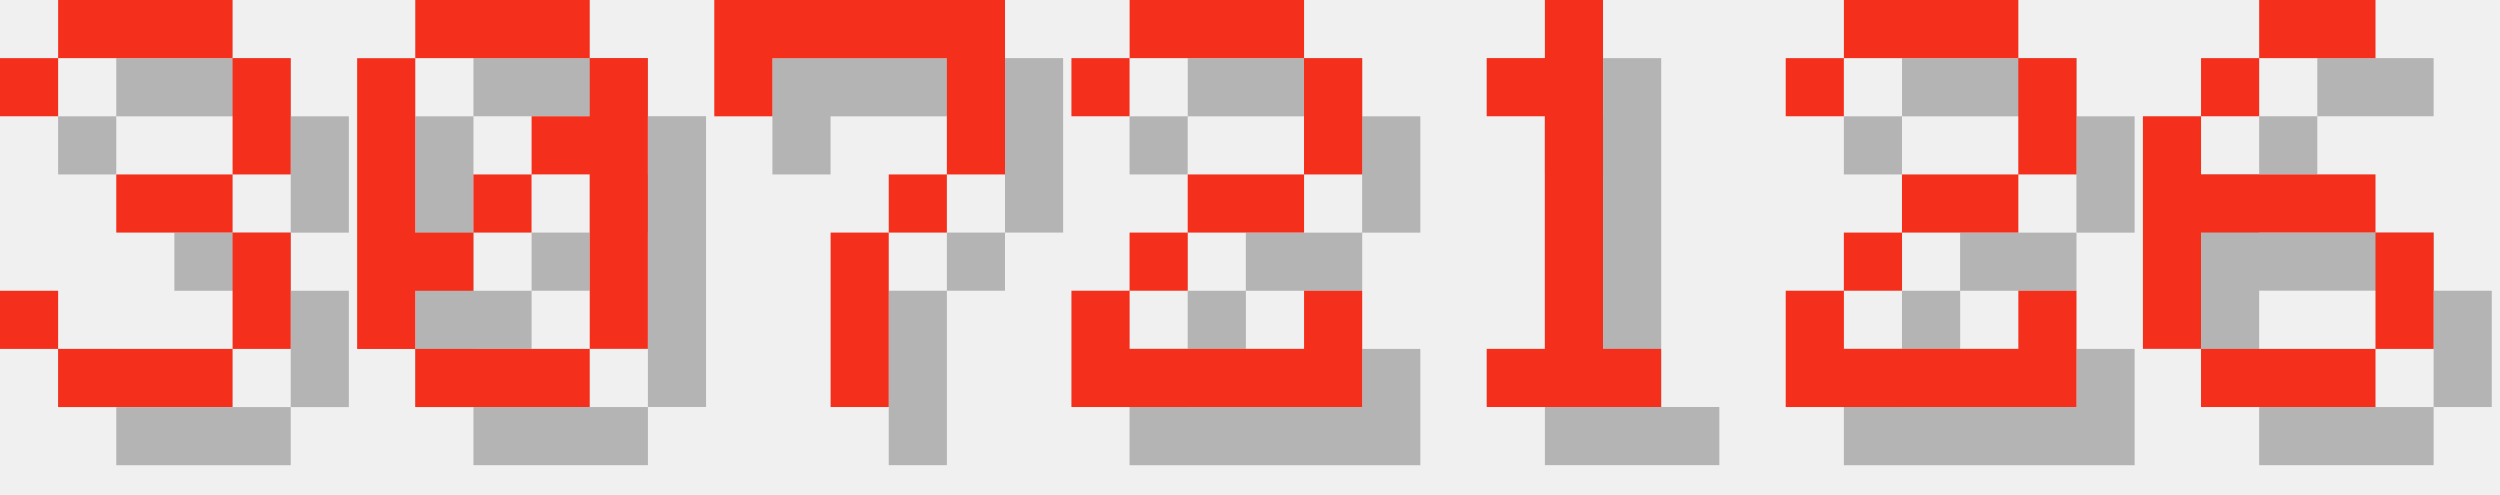
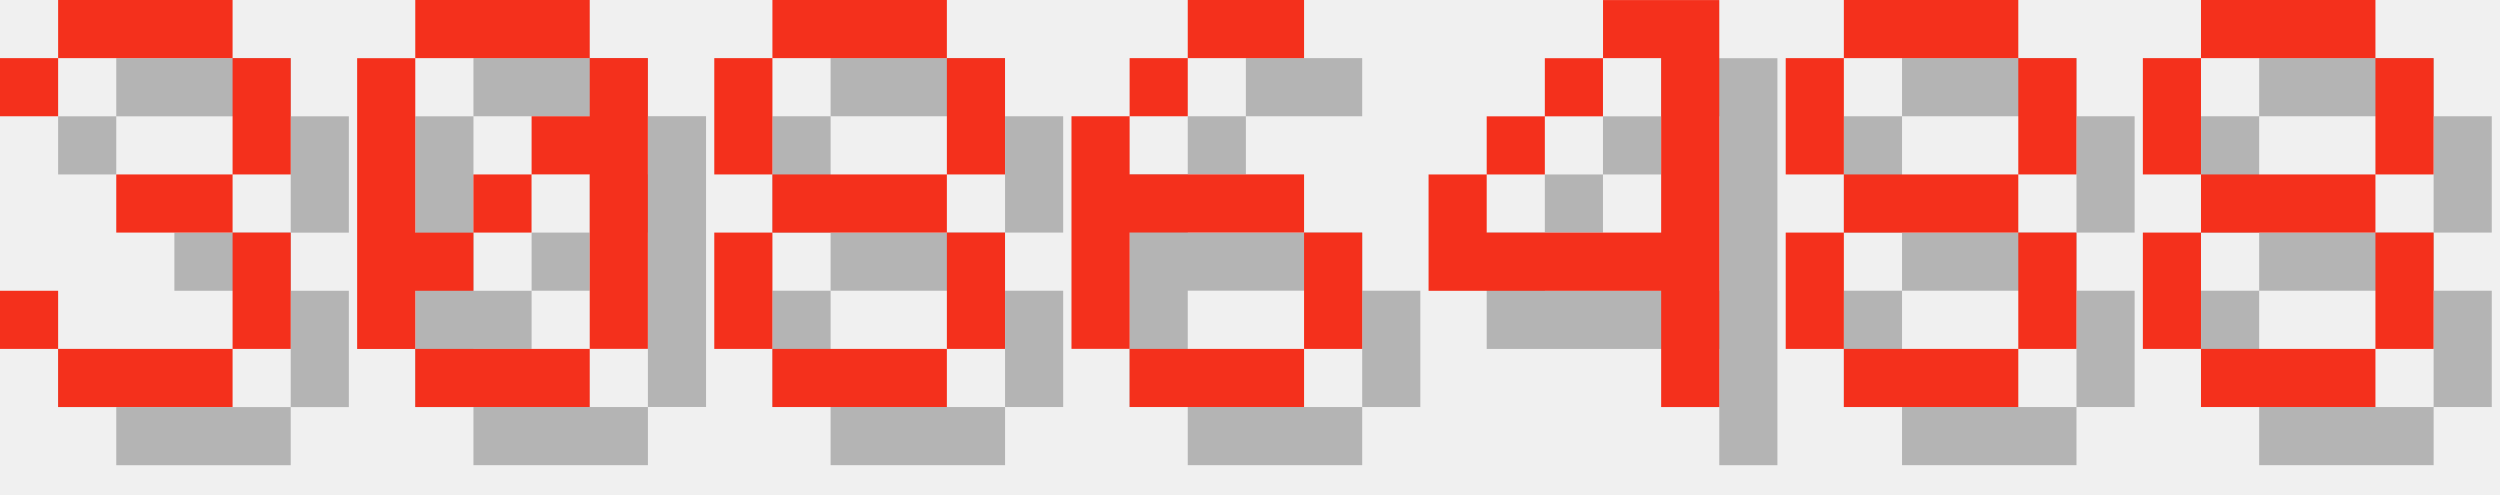
<svg xmlns="http://www.w3.org/2000/svg" version="1.1" width="182.0" height="36">
  <style>
        .text-foreground {
            fill: #F4301C;
        }
        .text-shadow {
            fill: #000000;
            fill-opacity: 0.25;
        }
    </style>
  <g class="digit" id="digit_3" transform="translate(0.0, 0), scale(4)">
    <path id="digit_3_shadow" class="text-shadow" d="m1.058 2.117v1.058h1.058v-1.058h3.175v2.117h-2.117v1.058h2.117v2.117h-3.175v-1.058h-1.058v1.058h1.058v1.058h3.175v-1.058h1.058v-2.117h-1.058v-1.058h1.058v-2.117h-1.058v-1.058h-3.175v1.058h-1.058z" fill-opacity=".5" style="paint-order:stroke fill markers" />
    <path id="digit_3_fg" class="text-foreground" d="m0 1.058v1.058h1.058v-1.058h3.175v2.117h-2.117v1.058h2.117v2.117h-3.175v-1.058h-1.058v1.058h1.058v1.058h3.175v-1.058h1.058v-2.117h-1.058v-1.058h1.058v-2.117h-1.058v-1.058h-3.175v1.058h-1.058z" fill="#fff" style="paint-order:stroke fill markers" />
  </g>
  <g class="digit" id="digit_0" transform="translate(26.0, 0), scale(4)">
    <path id="digit_0_shadow" class="text-shadow" d="m2.117 1.058v1.058h3.175v-1.058h-3.175zm3.175 1.058v1.058h-1.058v1.058h1.058v3.175h1.058v-5.292h-1.058zm0 5.292h-3.175v1.058h3.175v-1.058zm-3.175 0v-1.058h1.058v-1.058h-1.058v-3.175h-1.058v5.292h1.058zm1.058-2.117h1.058v-1.058h-1.058v1.058z" fill-opacity=".5" style="paint-order:stroke fill markers" />
    <path id="digit_0_fg" class="text-foreground" d="m1.058 0v1.058h3.175v-1.058h-3.175zm3.175 1.058v1.058h-1.058v1.058h1.058v3.175h1.058v-5.292h-1.058zm0 5.292h-3.175v1.058h3.175v-1.058zm-3.175 0v-1.058h1.058v-1.058h-1.058v-3.175h-1.058v5.292h1.058zm1.058-2.117h1.058v-1.058h-1.058v1.058z" fill="#fff" style="paint-order:stroke fill markers" />
  </g>
-   <g class="digit" id="digit_7" transform="translate(52.0, 0), scale(4)">
-     <path id="digit_7_shadow" class="text-shadow" d="m1.058 1.058 2e-6 2.117h1.058v-1.058h3.175v1.058l2e-7 1.058h-1.058v1.058h-1.058l4e-7 3.175 1.058 1e-7v-3.175h1.058v-1.058h1.058l5e-7 -1.058v-2.117z" fill-opacity=".5" style="paint-order:stroke fill markers" />
-     <path id="digit_7_fg" class="text-foreground" d="m0 0 2e-6 2.117h1.058v-1.058h3.175v1.058l2e-7 1.058h-1.058v1.058h-1.058l4e-7 3.175 1.058 1e-7v-3.175h1.058v-1.058h1.058l5e-7 -1.058v-2.117z" fill="#fff" style="paint-order:stroke fill markers" />
+   <g class="digit" id="digit_8" transform="translate(52.0, 0), scale(4)">
+     <path id="digit_8_shadow" class="text-shadow" d="m2.117 1.058v1.058h3.175v-1.058h-3.175zm3.175 1.058v2.117h1.058v-2.117h-1.058zm0 2.117h-3.175v1.058h3.175v-1.058zm0 1.058v2.117h1.058v-2.117h-1.058zm0 2.117h-3.175v1.058h3.175v-1.058zm-3.175 0v-2.117h-1.058v2.117h1.058zm0-3.175v-2.117h-1.058v2.117h1.058z" fill-opacity=".5" style="paint-order:stroke fill markers" />
+     <path id="digit_8_fg" class="text-foreground" d="m1.058 0v1.058h3.175v-1.058h-3.175zm3.175 1.058v2.117h1.058v-2.117h-1.058zm0 2.117h-3.175v1.058h3.175v-1.058zm0 1.058v2.117h1.058v-2.117h-1.058zm0 2.117h-3.175v1.058h3.175v-1.058zm-3.175 0v-2.117h-1.058v2.117h1.058zm0-3.175v-2.117h-1.058v2.117h1.058z" fill="#fff" style="paint-order:stroke fill markers" />
  </g>
-   <g class="digit" id="digit_2" transform="translate(78.0, 0), scale(4)">
-     <path id="digit_2_shadow" class="text-shadow" d="m1.058 2.117v1.058h1.058v-1.058h3.175v2.117h-2.117v1.058h-1.058v1.058h-1.058v2.117h5.292v-2.117h-1.058v1.058h-3.175v-1.058h1.058v-1.058h2.117v-1.058h1.058v-2.117h-1.058v-1.058h-3.175v1.058h-1.058z" fill-opacity=".5" style="paint-order:stroke fill markers" />
-     <path id="digit_2_fg" class="text-foreground" d="m0 1.058v1.058h1.058v-1.058h3.175v2.117h-2.117v1.058h-1.058v1.058h-1.058v2.117h5.292v-2.117h-1.058v1.058h-3.175v-1.058h1.058v-1.058h2.117v-1.058h1.058v-2.117h-1.058v-1.058h-3.175v1.058h-1.058z" fill="#fff" style="paint-order:stroke fill markers" />
-   </g>
-   <g class="digit" id="digit_1" transform="translate(104.0, 0), scale(4)">
-     <path id="digit_1_shadow" class="text-shadow" d="m2.117 2.117v1.058h1.058v4.233h-1.058v1.058h3.175v-1.058h-1.058v-6.35h-1.058v1.058h-1.058z" fill-opacity=".5" style="paint-order:stroke fill markers" />
-     <path id="digit_1_fg" class="text-foreground" d="m1.058 1.058v1.058h1.058v4.233h-1.058v1.058h3.175v-1.058h-1.058v-6.35h-1.058v1.058h-1.058z" fill="#fff" style="paint-order:stroke fill markers" />
-   </g>
-   <g class="digit" id="digit_2" transform="translate(130.0, 0), scale(4)">
-     <path id="digit_2_shadow" class="text-shadow" d="m1.058 2.117v1.058h1.058v-1.058h3.175v2.117h-2.117v1.058h-1.058v1.058h-1.058v2.117h5.292v-2.117h-1.058v1.058h-3.175v-1.058h1.058v-1.058h2.117v-1.058h1.058v-2.117h-1.058v-1.058h-3.175v1.058h-1.058z" fill-opacity=".5" style="paint-order:stroke fill markers" />
-     <path id="digit_2_fg" class="text-foreground" d="m0 1.058v1.058h1.058v-1.058h3.175v2.117h-2.117v1.058h-1.058v1.058h-1.058v2.117h5.292v-2.117h-1.058v1.058h-3.175v-1.058h1.058v-1.058h2.117v-1.058h1.058v-2.117h-1.058v-1.058h-3.175v1.058h-1.058z" fill="#fff" style="paint-order:stroke fill markers" />
-   </g>
-   <g class="digit" id="digit_6" transform="translate(156.0, 0), scale(4)">
+   <g class="digit" id="digit_6" transform="translate(78.0, 0), scale(4)">
    <path id="digit_6_shadow" class="text-shadow" d="m3.175 1.058v1.058h2.117v-1.058h-2.117zm0 1.058h-1.058v1.058h1.058v-1.058zm-1.058 1.058h-1.058v4.233h1.058v-2.117h3.175v-1.058h-3.175v-1.058zm3.175 2.117v2.117h1.058v-2.117h-1.058zm0 2.117h-3.175v1.058h3.175v-1.058z" fill-opacity=".5" style="paint-order:stroke fill markers" />
    <path id="digit_6_fg" class="text-foreground" d="m2.117 0v1.058h2.117v-1.058h-2.117zm0 1.058h-1.058v1.058h1.058v-1.058zm-1.058 1.058h-1.058v4.233h1.058v-2.117h3.175v-1.058h-3.175v-1.058zm3.175 2.117v2.117h1.058v-2.117h-1.058zm0 2.117h-3.175v1.058h3.175v-1.058z" fill="#fff" style="paint-order:stroke fill markers" />
  </g>
+   <g class="digit" id="digit_4" transform="translate(104.0, 0), scale(4)">
+     <path id="digit_4_shadow" class="text-shadow" d="m4.233 1.058v1.058h1.058v3.175h-3.175v-1.058h-1.058v2.117h4.233v2.117h1.058v-7.408h-2.117zm-2.117 3.175h1.058v-1.058h-1.058v1.058zm1.058-1.058h1.058v-1.058h-1.058v1.058z" fill-opacity=".5" style="paint-order:stroke fill markers" />
+     <path id="digit_4_fg" class="text-foreground" d="m3.175 0v1.058h1.058v3.175h-3.175v-1.058h-1.058v2.117h4.233v2.117h1.058v-7.408h-2.117zm-2.117 3.175h1.058v-1.058h-1.058v1.058zm1.058-1.058h1.058v-1.058h-1.058v1.058z" fill="#fff" style="paint-order:stroke fill markers" />
+   </g>
+   <g class="digit" id="digit_8" transform="translate(130.0, 0), scale(4)">
+     <path id="digit_8_shadow" class="text-shadow" d="m2.117 1.058v1.058h3.175v-1.058h-3.175zm3.175 1.058v2.117h1.058v-2.117h-1.058zm0 2.117h-3.175v1.058h3.175v-1.058zm0 1.058v2.117h1.058v-2.117h-1.058zm0 2.117h-3.175v1.058h3.175v-1.058zm-3.175 0v-2.117h-1.058v2.117h1.058zm0-3.175v-2.117h-1.058v2.117h1.058z" fill-opacity=".5" style="paint-order:stroke fill markers" />
+     <path id="digit_8_fg" class="text-foreground" d="m1.058 0v1.058h3.175v-1.058h-3.175zm3.175 1.058v2.117h1.058v-2.117h-1.058zm0 2.117h-3.175v1.058h3.175v-1.058zm0 1.058v2.117h1.058v-2.117h-1.058zm0 2.117h-3.175v1.058h3.175v-1.058zm-3.175 0v-2.117h-1.058v2.117h1.058zm0-3.175v-2.117h-1.058v2.117h1.058z" fill="#fff" style="paint-order:stroke fill markers" />
+   </g>
+   <g class="digit" id="digit_8" transform="translate(156.0, 0), scale(4)">
+     <path id="digit_8_shadow" class="text-shadow" d="m2.117 1.058v1.058h3.175v-1.058h-3.175zm3.175 1.058v2.117h1.058v-2.117h-1.058zm0 2.117h-3.175v1.058h3.175v-1.058zm0 1.058v2.117h1.058v-2.117h-1.058zm0 2.117h-3.175v1.058h3.175v-1.058zm-3.175 0v-2.117h-1.058v2.117h1.058zm0-3.175v-2.117h-1.058v2.117h1.058z" fill-opacity=".5" style="paint-order:stroke fill markers" />
+     <path id="digit_8_fg" class="text-foreground" d="m1.058 0v1.058h3.175v-1.058h-3.175zm3.175 1.058v2.117h1.058v-2.117h-1.058zm0 2.117h-3.175v1.058h3.175v-1.058zm0 1.058v2.117h1.058v-2.117h-1.058zm0 2.117h-3.175v1.058h3.175v-1.058zm-3.175 0v-2.117h-1.058v2.117h1.058zm0-3.175v-2.117h-1.058v2.117h1.058z" fill="#fff" style="paint-order:stroke fill markers" />
+   </g>
</svg>
